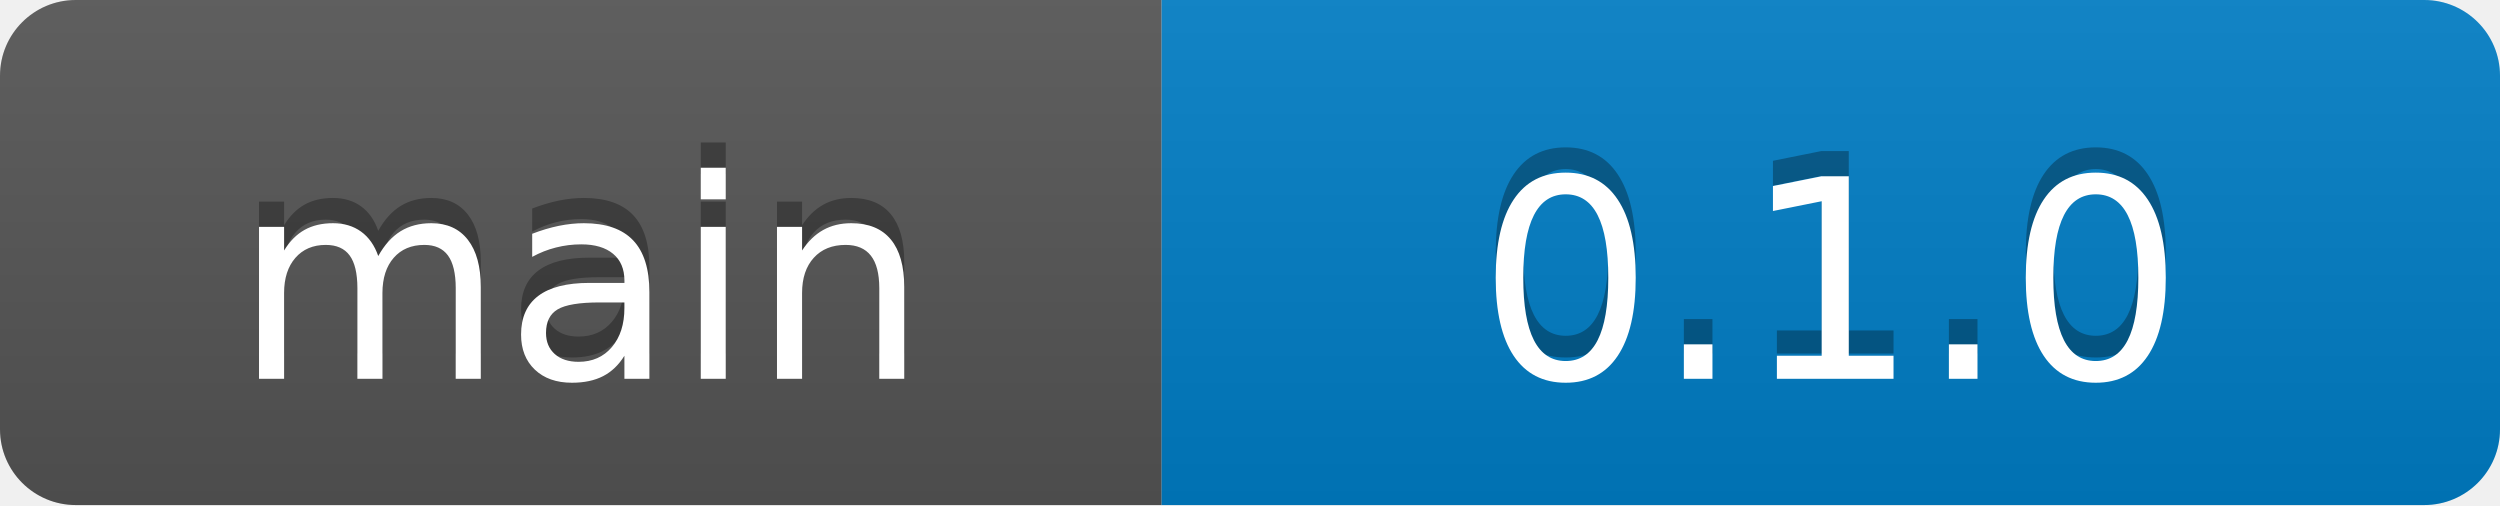
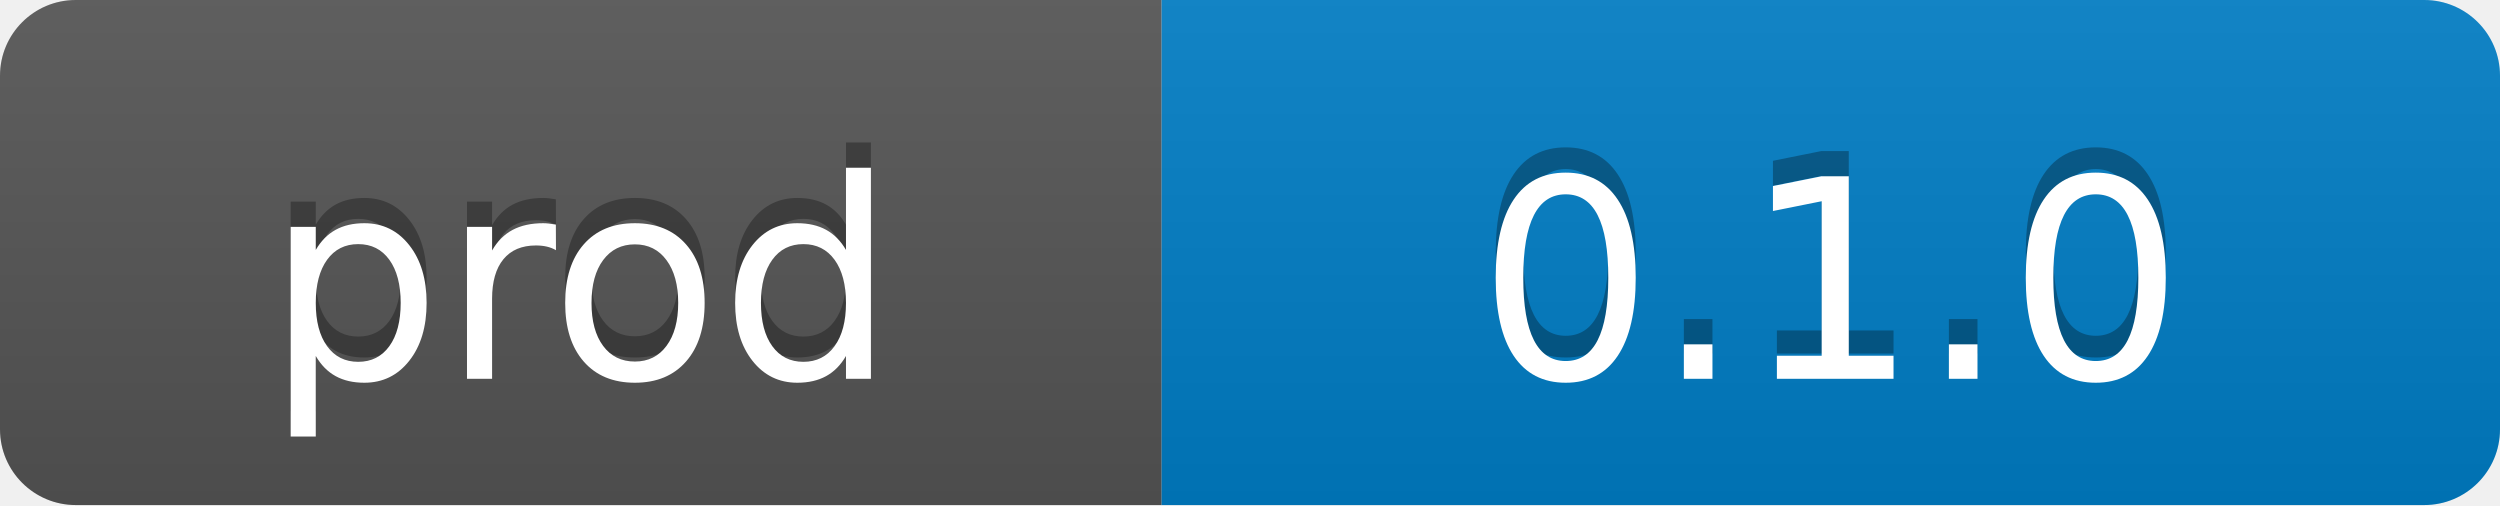
- <svg xmlns="http://www.w3.org/2000/svg" width="99" height="20" role="img" aria-label="main: 0.1.0">
+ <svg xmlns="http://www.w3.org/2000/svg" width="99" height="20" role="img" aria-label="prod: 0.1.0">
  <linearGradient id="s" x2="0" y2="100%">
    <stop offset="0" stop-color="#bbb" stop-opacity=".1" />
    <stop offset="1" stop-opacity=".1" />
  </linearGradient>
  <clipPath id="r">
    <rect width="99" height="20" rx="3" fill="#fff" />
  </clipPath>
  <g clip-path="url(#r)">
    <rect width="46" height="20" fill="#555" />
    <rect x="46" width="53" height="20" fill="#007ec6" />
    <rect width="99" height="20" fill="url(#s)" />
  </g>
  <g fill="#fff" text-anchor="middle" font-family="Verdana,Geneva,DejaVu Sans,sans-serif" text-rendering="geometricPrecision" font-size="110">
-     <text x="230" y="140" transform="scale(.1)" fill="#010101" fill-opacity=".3">main</text>
-     <text x="230" y="150" transform="scale(.1)">main</text>
+     <text x="230" y="140" transform="scale(.1)" fill="#010101" fill-opacity=".3">prod</text>
+     <text x="230" y="150" transform="scale(.1)">prod</text>
    <text x="725" y="140" transform="scale(.1)" fill="#010101" fill-opacity=".3">0.1.0</text>
    <text x="725" y="150" transform="scale(.1)">0.1.0</text>
  </g>
</svg>
